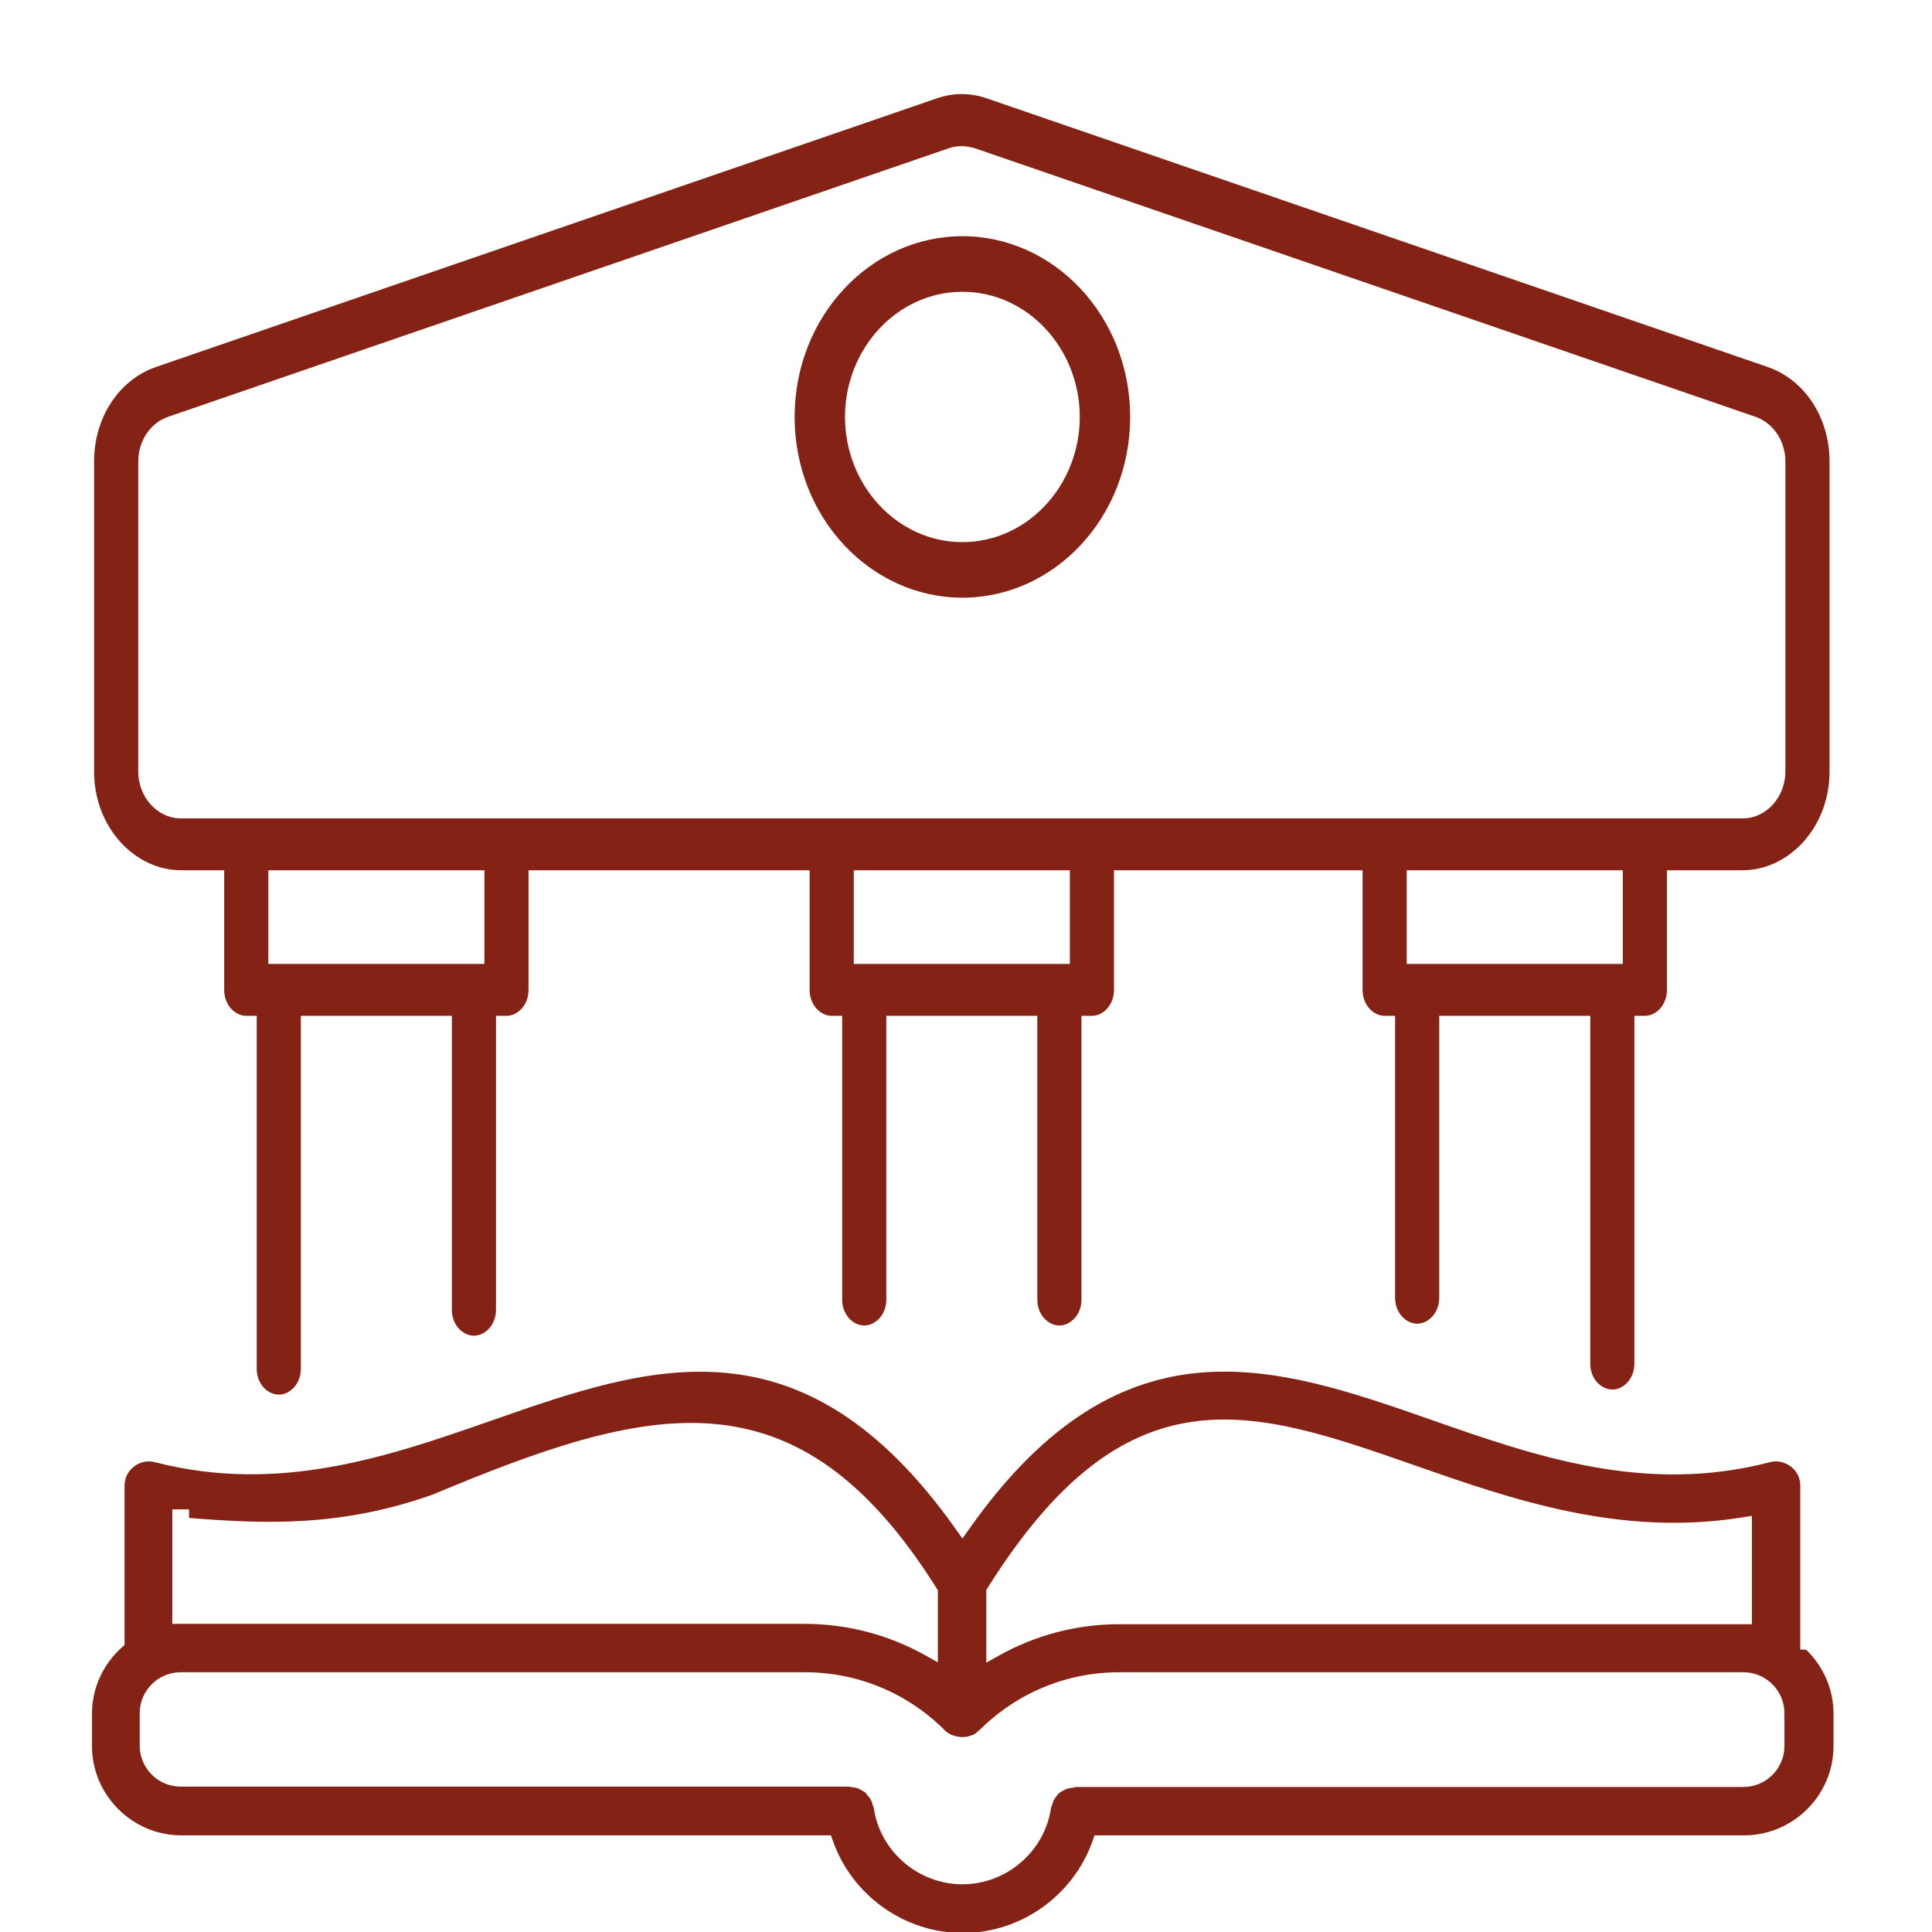
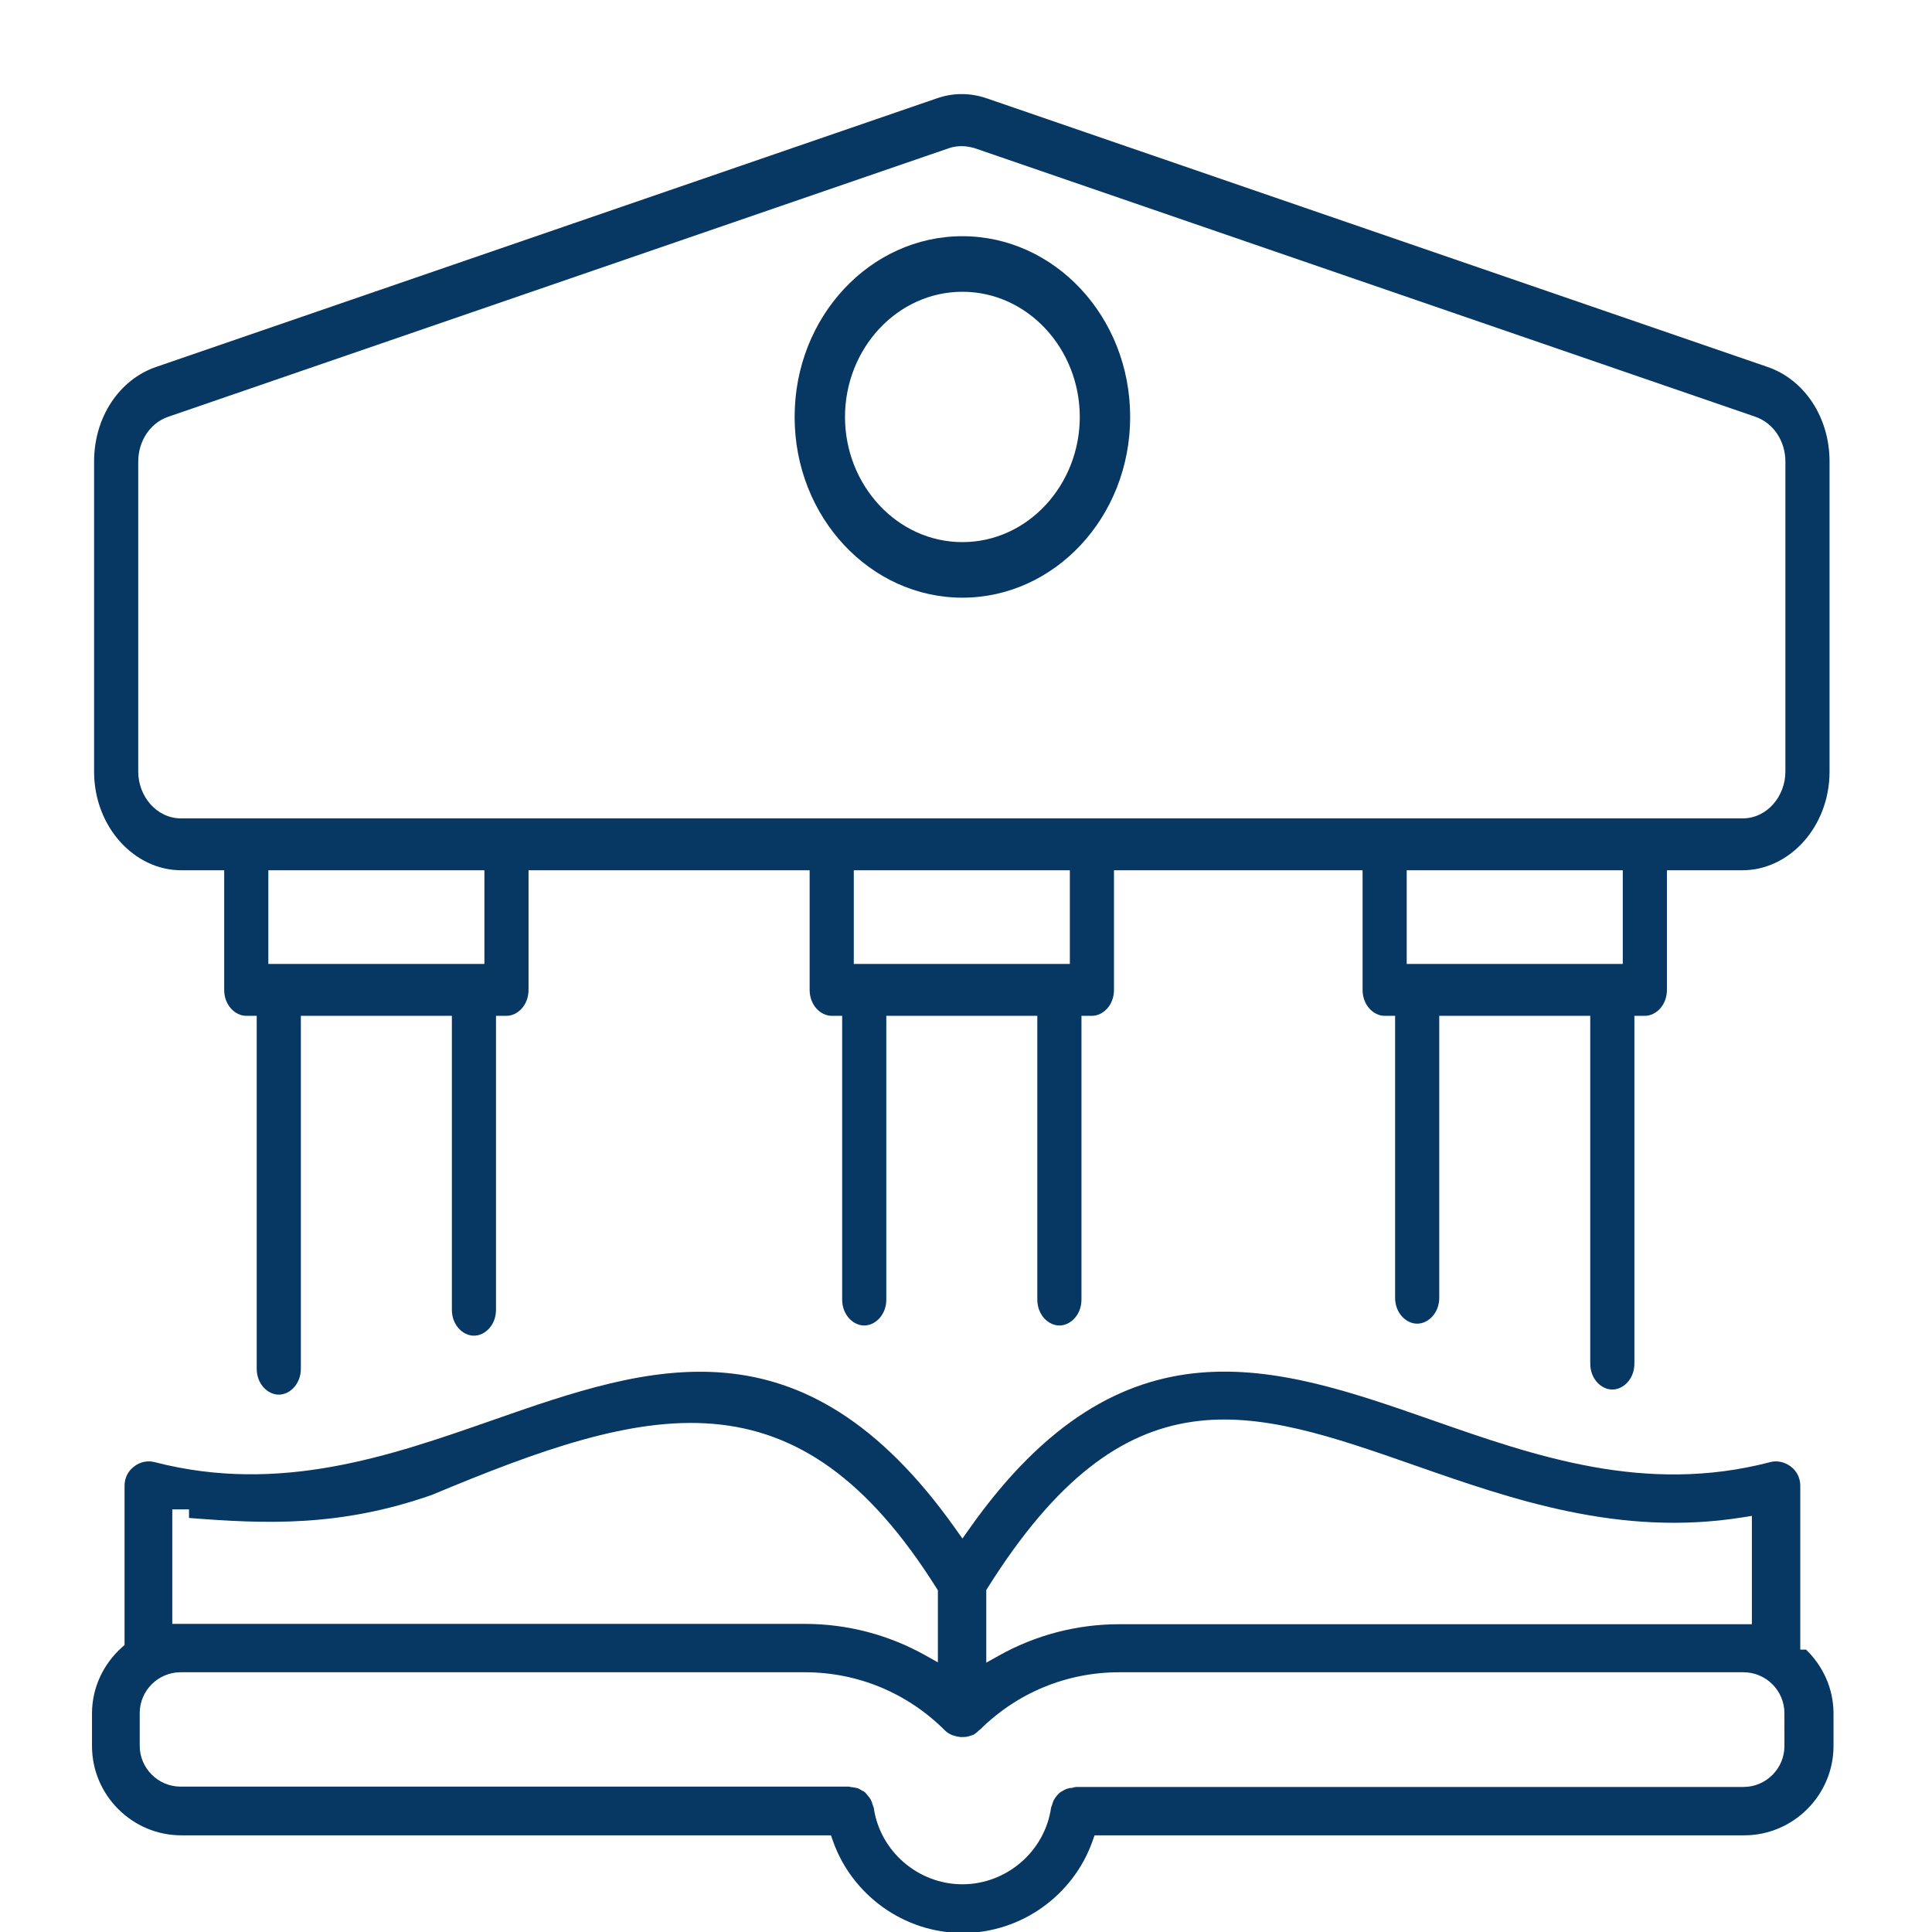
<svg xmlns="http://www.w3.org/2000/svg" viewBox="0 0 231 231">
  <style type="text/css">
- 	.st0{fill:#832215;}
+ 	.st0{fill:#073763;}
</style>
  <path class="st0" d="M211.348 43.878L211.348 43.878C215.714 45.378 218.75 49.855 218.75 55.183V92.251C218.75 98.876 213.931 104.054 208.333 104.054H200.556H199.306V105.304V118.357C199.306 120.195 197.987 121.458 196.667 121.458H195.417V122.708V163.039C195.417 164.878 194.098 166.14 192.778 166.14C191.458 166.14 190.139 164.878 190.139 163.039V122.708V121.458H188.889H173.334H172.084V122.708V155.165C172.084 157.003 170.765 158.265 169.445 158.265C168.124 158.265 166.806 157.003 166.806 155.165V122.708V121.458H165.556C164.236 121.458 162.917 120.195 162.917 118.357V105.304V104.054H161.667H134.444H133.194V105.304V118.357C133.194 120.195 131.875 121.458 130.555 121.458H129.305V122.708V155.382C129.305 157.22 127.986 158.483 126.666 158.483C125.346 158.483 124.027 157.22 124.027 155.382V122.708V121.458H122.777H107.222H105.972V122.708V155.382C105.972 157.22 104.653 158.483 103.333 158.483C102.013 158.483 100.694 157.22 100.694 155.382V122.708V121.458H99.444C98.124 121.458 96.805 120.195 96.805 118.357V105.304V104.054H95.555H64.444H63.194V105.304V118.357C63.194 120.195 61.876 121.458 60.555 121.458H59.305V122.708V156.601C59.305 158.44 57.987 159.702 56.666 159.702C55.346 159.702 54.028 158.44 54.028 156.601V122.708V121.458H52.778H37.222H35.972V122.708V163.649C35.972 165.487 34.654 166.75 33.333 166.75C32.013 166.75 30.694 165.487 30.694 163.649V122.708V121.458H29.444C28.124 121.458 26.805 120.195 26.805 118.357V105.304V104.054H25.555H21.667C16.069 104.054 11.25 98.876 11.25 92.251V55.183C11.25 49.854 14.285 45.378 18.651 43.878L18.651 43.878L111.984 11.769L111.994 11.766C113.938 11.079 116.019 11.076 118.012 11.768L118.015 11.769L211.348 43.878ZM56.668 115.256H57.918V114.006V105.304V104.054H56.668H33.334H32.084V105.304V114.006V115.256H33.334H56.668ZM126.667 115.256H127.917V114.006V105.304V104.054H126.667H103.334H102.084V105.304V114.006V115.256H103.334H126.667ZM192.777 115.256H194.027V114.006V105.304V104.054H192.777H169.443H168.193V105.304V114.006V115.256H169.443H192.777ZM113.474 17.713L113.465 17.716L20.138 49.823C20.137 49.823 20.136 49.823 20.135 49.824C17.878 50.589 16.528 52.823 16.528 55.184V92.252C16.528 95.199 18.709 97.853 21.667 97.853H208.332C211.29 97.853 213.471 95.199 213.471 92.252L213.471 55.184C213.471 52.757 212.063 50.585 209.869 49.826L209.867 49.825L116.534 17.716L116.482 17.698L116.429 17.685C116.075 17.597 115.555 17.474 114.999 17.474C114.503 17.474 114.015 17.531 113.474 17.713Z" fill="black" stroke-width="2.5" />
  <path class="st0" d="M215.25 196.235V197.235H215.937C217.957 199.184 219.224 201.887 219.224 204.875V208.767C219.224 214.635 214.416 219.442 208.545 219.442H131.579H130.872L130.636 220.11C128.361 226.567 122.154 231.117 115.112 231.117C108.07 231.117 101.863 226.567 99.588 220.11L99.353 219.442H98.645H21.679C15.808 219.442 11 214.635 11 208.767V204.875C11 201.754 12.383 198.943 14.562 196.978L14.893 196.68V196.235V177.632C14.893 176.732 15.297 175.9 16.016 175.354L16.024 175.348L16.032 175.342C16.724 174.794 17.645 174.595 18.502 174.823L18.502 174.823L18.51 174.825C33.481 178.686 46.645 174.089 59.071 169.742C68.359 166.496 77.541 163.317 86.713 164.145C95.785 164.965 105.002 169.733 114.255 182.802L115.073 183.957L115.889 182.801C125.121 169.713 134.338 164.946 143.413 164.131C152.591 163.307 161.782 166.496 171.073 169.742L171.197 169.785C183.583 174.119 196.713 178.713 211.636 174.825L211.643 174.823L211.65 174.821C212.452 174.6 213.38 174.786 214.127 175.354C214.846 175.9 215.25 176.732 215.25 177.632V196.235ZM169.164 175.209L169.164 175.209L169.024 175.16C159.398 171.799 150.79 168.793 142.538 169.997C134.131 171.224 126.314 176.759 118.079 189.865L117.925 190.109V190.397V197.091V198.797L119.414 197.963C123.782 195.516 128.714 194.199 133.836 194.199H208.464H209.464V193.199V182.419V181.247L208.307 181.431C193.68 183.761 180.867 179.304 169.164 175.209ZM51.641 178.738C40.598 182.609 31.655 182.205 22.6 181.495L22.599 180.471V180.47L20.599 180.471V180.471V193.16V194.16H21.599H96.228C101.349 194.16 106.281 195.478 110.649 197.925L112.138 198.758V197.052V190.436V190.148L111.985 189.904C103.727 176.762 95.199 171.086 85.287 170.245C75.517 169.417 64.597 173.32 51.641 178.738ZM213.356 208.766V208.766L213.354 204.835C213.354 204.835 213.354 204.835 213.354 204.835C213.354 202.142 211.154 199.944 208.461 199.944H133.832C127.528 199.944 121.623 202.396 117.163 206.815L117.084 206.855L116.969 206.969C116.787 207.152 116.562 207.32 116.314 207.455H116.255L116.089 207.515C115.752 207.638 115.479 207.688 115.185 207.688H114.852C114.528 207.652 114.344 207.621 114.173 207.557L114.12 207.537L114.065 207.524C113.968 207.499 113.892 207.475 113.801 207.445C113.464 207.289 113.201 207.12 112.972 206.891C108.504 202.424 102.566 199.944 96.226 199.944H21.598C18.904 199.944 16.705 202.142 16.705 204.835V208.727C16.705 211.42 18.904 213.619 21.598 213.619H101.531C101.536 213.62 101.543 213.622 101.551 213.624C101.554 213.625 101.559 213.626 101.564 213.628C101.615 213.642 101.76 213.682 101.935 213.694C102.182 213.729 102.369 213.759 102.548 213.808C102.655 213.846 102.76 213.905 102.954 214.021L102.986 214.041L103.021 214.058C103.275 214.185 103.361 214.237 103.423 214.299C103.532 214.408 103.651 214.556 103.816 214.762C103.981 214.968 104.069 215.083 104.131 215.207C104.206 215.356 104.263 215.519 104.333 215.762C104.36 215.864 104.394 215.949 104.417 216.005C104.43 216.035 104.443 216.063 104.452 216.084L104.459 216.099C104.461 216.104 104.462 216.107 104.464 216.111C105.198 221.356 109.79 225.295 115.069 225.295C120.348 225.295 124.94 221.355 125.674 216.111C125.678 216.103 125.682 216.095 125.686 216.084C125.696 216.063 125.708 216.035 125.721 216.005C125.745 215.949 125.778 215.864 125.805 215.763C125.871 215.535 125.925 215.379 125.992 215.238C126.101 215.057 126.182 214.927 126.283 214.801C126.451 214.591 126.54 214.486 126.633 214.412L126.676 214.377L126.716 214.338C126.715 214.339 126.715 214.339 126.716 214.338C126.72 214.334 126.745 214.314 126.812 214.272C126.849 214.249 126.889 214.226 126.94 214.196L126.963 214.183C127.006 214.159 127.058 214.129 127.107 214.099C127.251 214.013 127.41 213.934 127.553 213.885L127.576 213.878C127.868 213.795 127.939 213.775 128.033 213.775H128.156L128.275 213.745L128.623 213.658H208.463C211.156 213.658 213.356 211.459 213.356 208.766Z" fill="black" stroke-width="2" />
  <path class="st0" d="M95.01 49.852C95.01 37.84 104.078 28.242 115.069 28.242C126.06 28.242 135.128 37.84 135.128 49.852C135.128 61.865 126.06 71.462 115.069 71.462C104.078 71.462 95.01 61.865 95.01 49.852ZM101.033 49.852C101.033 58.002 107.265 64.818 115.069 64.818C122.872 64.818 129.104 58.002 129.104 49.852C129.104 41.702 122.872 34.886 115.069 34.886C107.265 34.886 101.033 41.702 101.033 49.852Z" fill="black" stroke-width="2.5" />
</svg>
